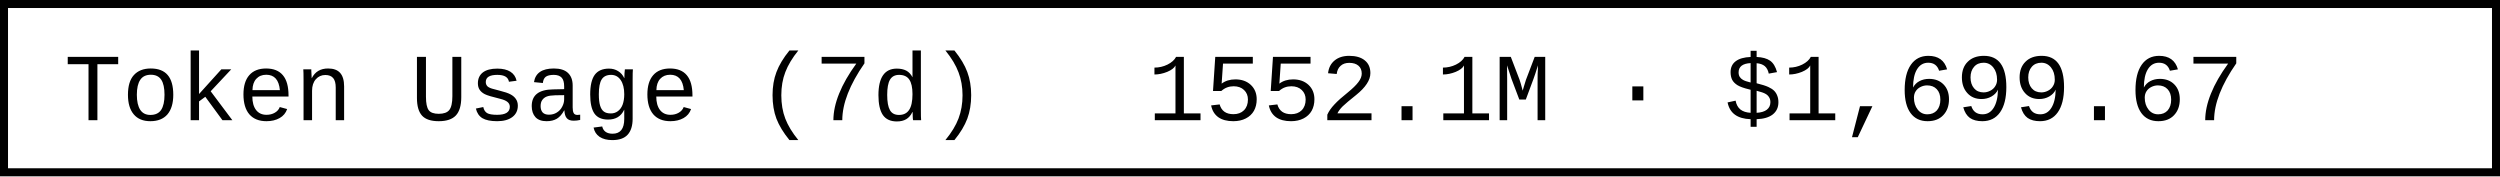
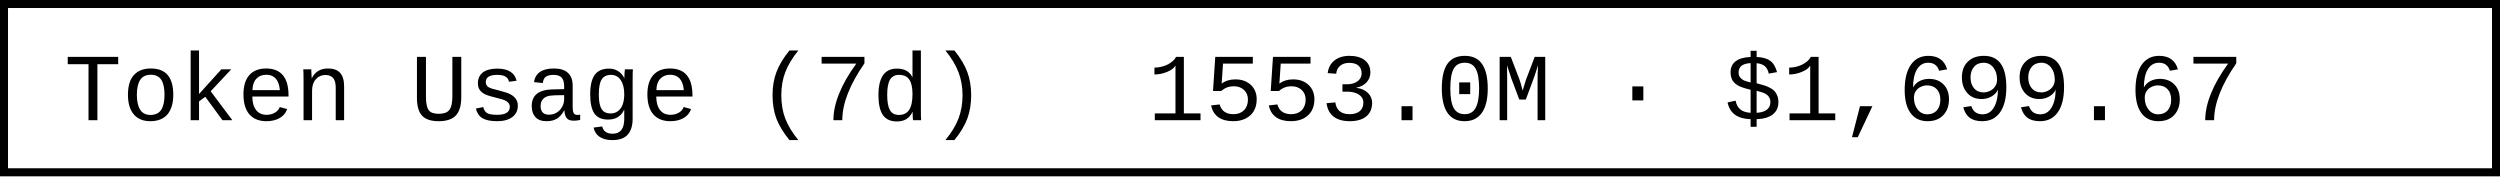
- <svg xmlns="http://www.w3.org/2000/svg" width="312" height="22" role="img" aria-label="Token Usage (7d): 1552.1M · $1,699.67">
+ <svg xmlns="http://www.w3.org/2000/svg" width="312" height="22" role="img" aria-label="Token Usage (7d): 1553.0M · $1,699.67">
  <rect x="0.5" y="0.5" width="311" height="21" fill="#fff" stroke="#000" stroke-width="1" />
  <g font-family="'Consolas','Monaco','Courier New',monospace" font-size="12" fill="#000">
    <text x="8" y="15">Token Usage (7d)</text>
-     <text x="143.2" y="15">1552.1M · $1,699.67</text>
+     <text x="143.2" y="15">1553.0M · $1,699.67</text>
  </g>
</svg>
